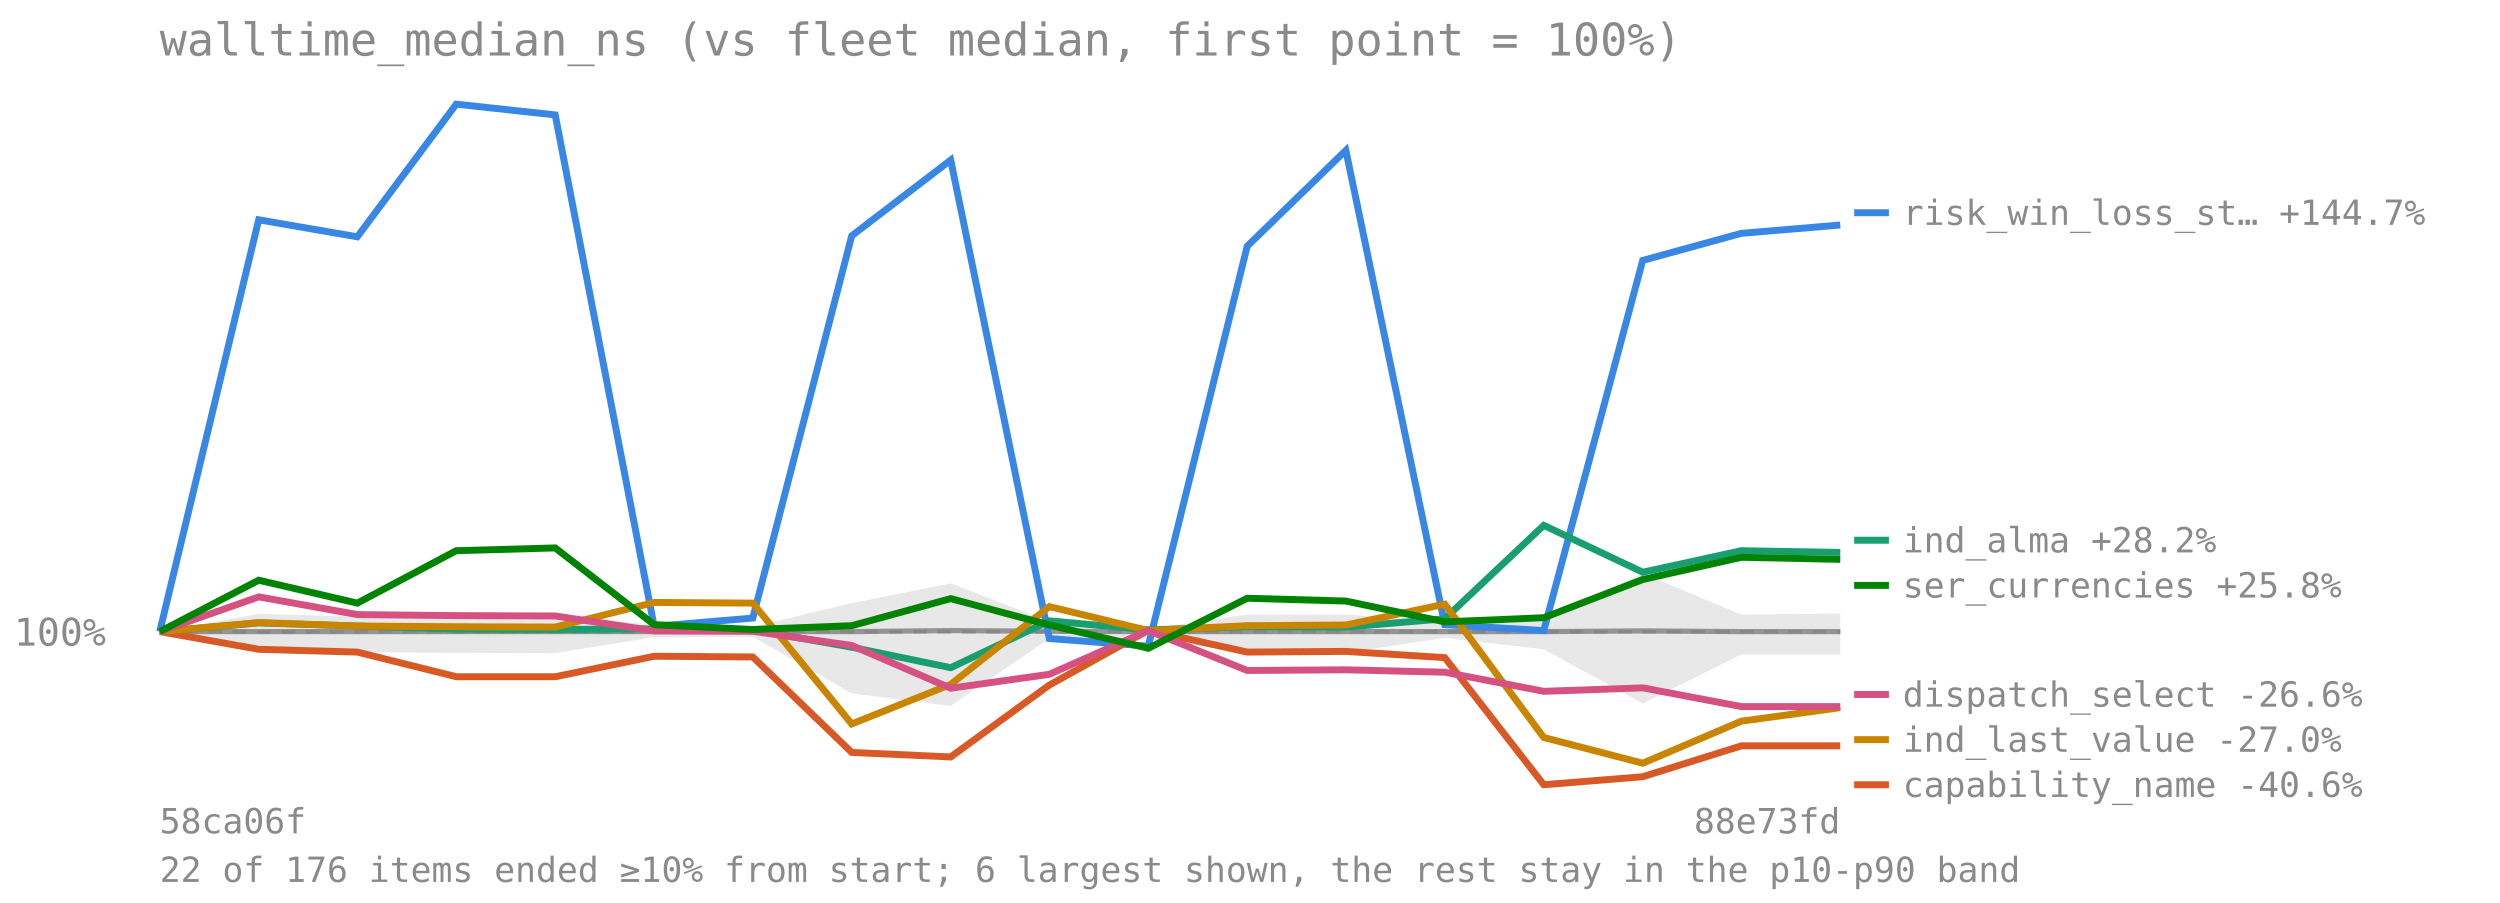
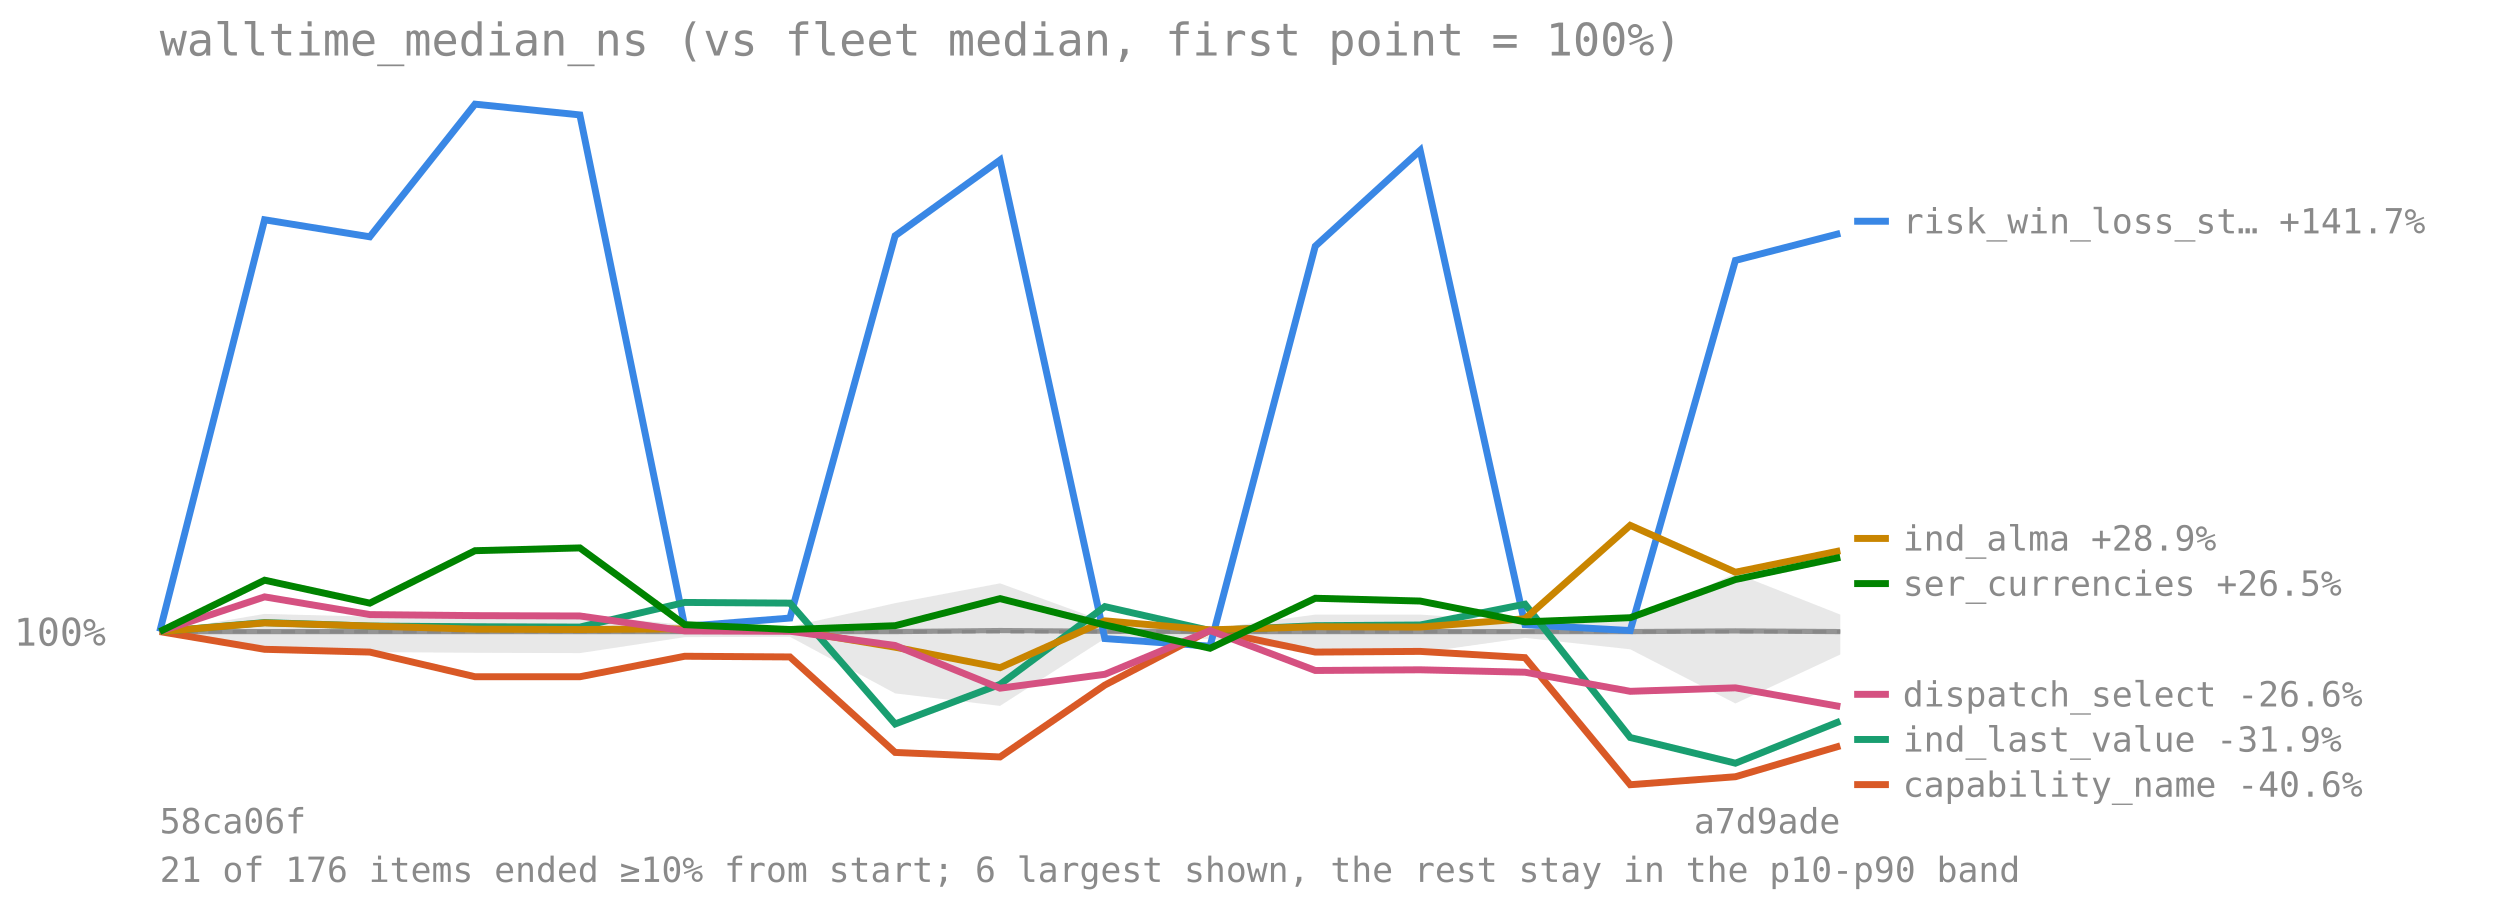
<svg xmlns="http://www.w3.org/2000/svg" viewBox="0 0 720 260" font-family="monospace" font-size="11">
  <text x="46" y="16" font-size="13" fill="#8a8a8a">walltime_median_ns (vs fleet median, first point = 100%)</text>
  <line x1="46" y1="181.946" x2="530" y2="181.946" stroke="#8a8a8a" stroke-opacity="0.7" stroke-dasharray="4 3" />
  <text x="4" y="185.946" fill="#8a8a8a">100%</text>
-   <polygon points="46.0,181.9 74.5,176.8 102.9,177.6 131.4,176.4 159.9,177.0 188.4,180.0 216.8,180.5 245.3,173.7 273.8,168.0 302.2,179.0 330.7,181.1 359.2,177.0 387.6,177.0 416.1,179.0 444.6,179.0 473.1,165.1 501.5,177.0 530.0,176.7 530.0,188.5 501.5,188.5 473.1,202.6 444.6,187.0 416.1,183.7 387.6,188.0 359.2,188.0 330.7,184.0 302.2,183.9 273.8,203.3 245.3,199.7 216.8,183.4 188.4,183.5 159.9,188.1 131.4,188.0 102.9,187.8 74.5,186.9 46.0,181.9" fill="#808080" fill-opacity="0.18" />
-   <polyline points="46.0,181.9 74.5,181.9 102.9,181.9 131.4,181.9 159.9,181.9 188.4,181.9 216.8,181.9 245.3,181.9 273.8,181.6 302.2,181.8 330.7,181.9 359.2,181.9 387.6,181.9 416.1,181.9 444.6,181.9 473.1,181.7 501.5,181.9 530.0,181.9" fill="none" stroke="#808080" stroke-width="1.5" stroke-opacity="0.8" />
-   <polyline points="46.0,181.9 74.5,63.3 102.9,68.2 131.4,30.0 159.9,33.1 188.4,180.4 216.8,178.0 245.3,67.9 273.8,46.1 302.2,183.9 330.7,186.1 359.2,70.9 387.6,43.3 416.1,179.9 444.6,181.6 473.1,75.0 501.5,67.2 530.0,64.8" fill="none" stroke="#3987e5" stroke-width="2" />
-   <line x1="534" y1="61.271" x2="544" y2="61.271" stroke="#3987e5" stroke-width="2" />
-   <text x="548" y="64.771" fill="#8a8a8a" font-size="10">risk_win_loss_st… +144.7%</text>
-   <polyline points="46.0,181.9 74.5,187.0 102.9,187.8 131.4,194.9 159.9,194.9 188.4,189.0 216.8,189.2 245.3,216.7 273.8,218.0 302.2,197.3 330.7,181.5 359.2,187.8 387.6,187.6 416.1,189.4 444.6,226.0 473.1,223.7 501.5,214.8 530.0,214.8" fill="none" stroke="#d95926" stroke-width="2" />
-   <line x1="534" y1="226.011" x2="544" y2="226.011" stroke="#d95926" stroke-width="2" />
-   <text x="548" y="229.511" fill="#8a8a8a" font-size="10">capability_name -40.6%</text>
-   <polyline points="46.0,181.9 74.5,179.4 102.9,180.3 131.4,181.2 159.9,181.3 188.4,181.1 216.8,181.4 245.3,186.4 273.8,192.3 302.2,178.8 330.7,181.4 359.2,180.5 387.6,180.6 416.1,178.2 444.6,151.3 473.1,164.8 501.5,158.6 530.0,159.1" fill="none" stroke="#199e70" stroke-width="2" />
-   <line x1="534" y1="155.588" x2="544" y2="155.588" stroke="#199e70" stroke-width="2" />
-   <text x="548" y="159.088" fill="#8a8a8a" font-size="10">ind_alma +28.2%</text>
-   <polyline points="46.0,181.9 74.5,179.3 102.9,180.3 131.4,180.5 159.9,180.6 188.4,173.5 216.8,173.7 245.3,208.5 273.8,197.1 302.2,174.7 330.7,181.6 359.2,180.2 387.6,180.0 416.1,174.0 444.6,212.4 473.1,219.8 501.5,207.7 530.0,203.8" fill="none" stroke="#c98500" stroke-width="2" />
-   <line x1="534" y1="213.011" x2="544" y2="213.011" stroke="#c98500" stroke-width="2" />
-   <text x="548" y="216.511" fill="#8a8a8a" font-size="10">ind_last_value -27.0%</text>
-   <polyline points="46.0,181.9 74.5,171.9 102.9,177.0 131.4,177.3 159.9,177.4 188.4,181.7 216.8,181.8 245.3,185.9 273.8,198.2 302.2,194.2 330.7,181.6 359.2,193.1 387.6,192.9 416.1,193.6 444.6,199.1 473.1,198.1 501.5,203.5 530.0,203.5" fill="none" stroke="#d55181" stroke-width="2" />
-   <line x1="534" y1="200.011" x2="544" y2="200.011" stroke="#d55181" stroke-width="2" />
-   <text x="548" y="203.511" fill="#8a8a8a" font-size="10">dispatch_select -26.6%</text>
-   <polyline points="46.0,181.9 74.5,167.1 102.9,173.7 131.4,158.6 159.9,157.8 188.4,179.9 216.8,181.3 245.3,180.2 273.8,172.4 302.2,180.0 330.7,186.7 359.2,172.3 387.6,173.1 416.1,179.1 444.6,177.9 473.1,166.9 501.5,160.5 530.0,161.1" fill="none" stroke="#008300" stroke-width="2" />
-   <line x1="534" y1="168.588" x2="544" y2="168.588" stroke="#008300" stroke-width="2" />
-   <text x="548" y="172.088" fill="#8a8a8a" font-size="10">ser_currencies +25.8%</text>
+   <polygon points="46.0,181.9 76.2,176.8 106.5,177.6 136.8,176.4 167.0,177.0 197.2,180.0 227.5,180.5 257.8,173.7 288.0,168.0 318.2,179.0 348.5,181.1 378.8,177.0 409.0,177.0 439.2,179.0 469.5,179.0 499.8,165.1 530.0,177.0 530.0,188.5 499.8,202.6 469.5,187.0 439.2,183.7 409.0,188.0 378.8,188.0 348.5,184.0 318.2,183.9 288.0,203.3 257.8,199.7 227.5,183.4 197.2,183.5 167.0,188.1 136.8,188.0 106.5,187.8 76.2,186.9 46.0,181.9" fill="#808080" fill-opacity="0.18" />
+   <polyline points="46.0,181.9 76.2,181.9 106.5,181.9 136.8,181.9 167.0,181.9 197.2,181.9 227.5,181.9 257.8,181.9 288.0,181.6 318.2,181.8 348.5,181.9 378.8,181.9 409.0,181.9 439.2,181.9 469.5,181.9 499.8,181.7 530.0,181.9" fill="none" stroke="#808080" stroke-width="1.5" stroke-opacity="0.8" />
+   <polyline points="46.0,181.9 76.2,63.3 106.5,68.2 136.8,30.0 167.0,33.1 197.2,180.4 227.5,178.0 257.8,67.9 288.0,46.1 318.2,183.9 348.5,186.1 378.8,70.9 409.0,43.3 439.2,179.9 469.5,181.6 499.8,75.0 530.0,67.2" fill="none" stroke="#3987e5" stroke-width="2" />
+   <line x1="534" y1="63.719" x2="544" y2="63.719" stroke="#3987e5" stroke-width="2" />
+   <text x="548" y="67.219" fill="#8a8a8a" font-size="10">risk_win_loss_st… +141.7%</text>
+   <polyline points="46.0,181.9 76.2,187.0 106.5,187.8 136.8,194.9 167.0,194.9 197.2,189.0 227.5,189.2 257.8,216.7 288.0,218.0 318.2,197.3 348.5,181.5 378.8,187.8 409.0,187.6 439.2,189.4 469.5,226.0 499.8,223.7 530.0,214.8" fill="none" stroke="#d95926" stroke-width="2" />
+   <line x1="534" y1="225.967" x2="544" y2="225.967" stroke="#d95926" stroke-width="2" />
+   <text x="548" y="229.467" fill="#8a8a8a" font-size="10">capability_name -40.6%</text>
+   <polyline points="46.0,181.9 76.2,179.3 106.5,180.3 136.8,180.5 167.0,180.6 197.2,173.5 227.5,173.7 257.8,208.5 288.0,197.1 318.2,174.7 348.5,181.6 378.8,180.2 409.0,180.0 439.2,174.0 469.5,212.4 499.8,219.8 530.0,207.7" fill="none" stroke="#199e70" stroke-width="2" />
+   <line x1="534" y1="212.967" x2="544" y2="212.967" stroke="#199e70" stroke-width="2" />
+   <text x="548" y="216.467" fill="#8a8a8a" font-size="10">ind_last_value -31.9%</text>
+   <polyline points="46.0,181.9 76.2,179.4 106.5,180.3 136.8,181.2 167.0,181.3 197.2,181.1 227.5,181.4 257.8,186.4 288.0,192.3 318.2,178.8 348.5,181.4 378.8,180.5 409.0,180.6 439.2,178.2 469.5,151.3 499.8,164.8 530.0,158.6" fill="none" stroke="#c98500" stroke-width="2" />
+   <line x1="534" y1="155.07" x2="544" y2="155.07" stroke="#c98500" stroke-width="2" />
+   <text x="548" y="158.57" fill="#8a8a8a" font-size="10">ind_alma +28.9%</text>
+   <polyline points="46.0,181.9 76.2,171.9 106.5,177.0 136.8,177.3 167.0,177.4 197.2,181.7 227.5,181.8 257.8,185.9 288.0,198.2 318.2,194.2 348.5,181.6 378.8,193.1 409.0,192.9 439.2,193.6 469.5,199.1 499.8,198.1 530.0,203.5" fill="none" stroke="#d55181" stroke-width="2" />
+   <line x1="534" y1="199.967" x2="544" y2="199.967" stroke="#d55181" stroke-width="2" />
+   <text x="548" y="203.467" fill="#8a8a8a" font-size="10">dispatch_select -26.6%</text>
+   <polyline points="46.0,181.9 76.2,167.1 106.5,173.7 136.8,158.6 167.0,157.8 197.2,179.9 227.5,181.3 257.8,180.2 288.0,172.4 318.2,180.0 348.5,186.7 378.8,172.3 409.0,173.1 439.2,179.1 469.5,177.9 499.8,166.9 530.0,160.5" fill="none" stroke="#008300" stroke-width="2" />
+   <line x1="534" y1="168.07" x2="544" y2="168.07" stroke="#008300" stroke-width="2" />
+   <text x="548" y="171.57" fill="#8a8a8a" font-size="10">ser_currencies +26.5%</text>
  <text x="46" y="240" fill="#8a8a8a" font-size="10">58ca06f</text>
-   <text x="530" y="240" fill="#8a8a8a" font-size="10" text-anchor="end">88e73fd</text>
-   <text x="46" y="254" fill="#8a8a8a" font-size="10">22 of 176 items ended ≥10% from start; 6 largest shown, the rest stay in the p10-p90 band</text>
+   <text x="530" y="240" fill="#8a8a8a" font-size="10" text-anchor="end">a7d9ade</text>
+   <text x="46" y="254" fill="#8a8a8a" font-size="10">21 of 176 items ended ≥10% from start; 6 largest shown, the rest stay in the p10-p90 band</text>
</svg>
